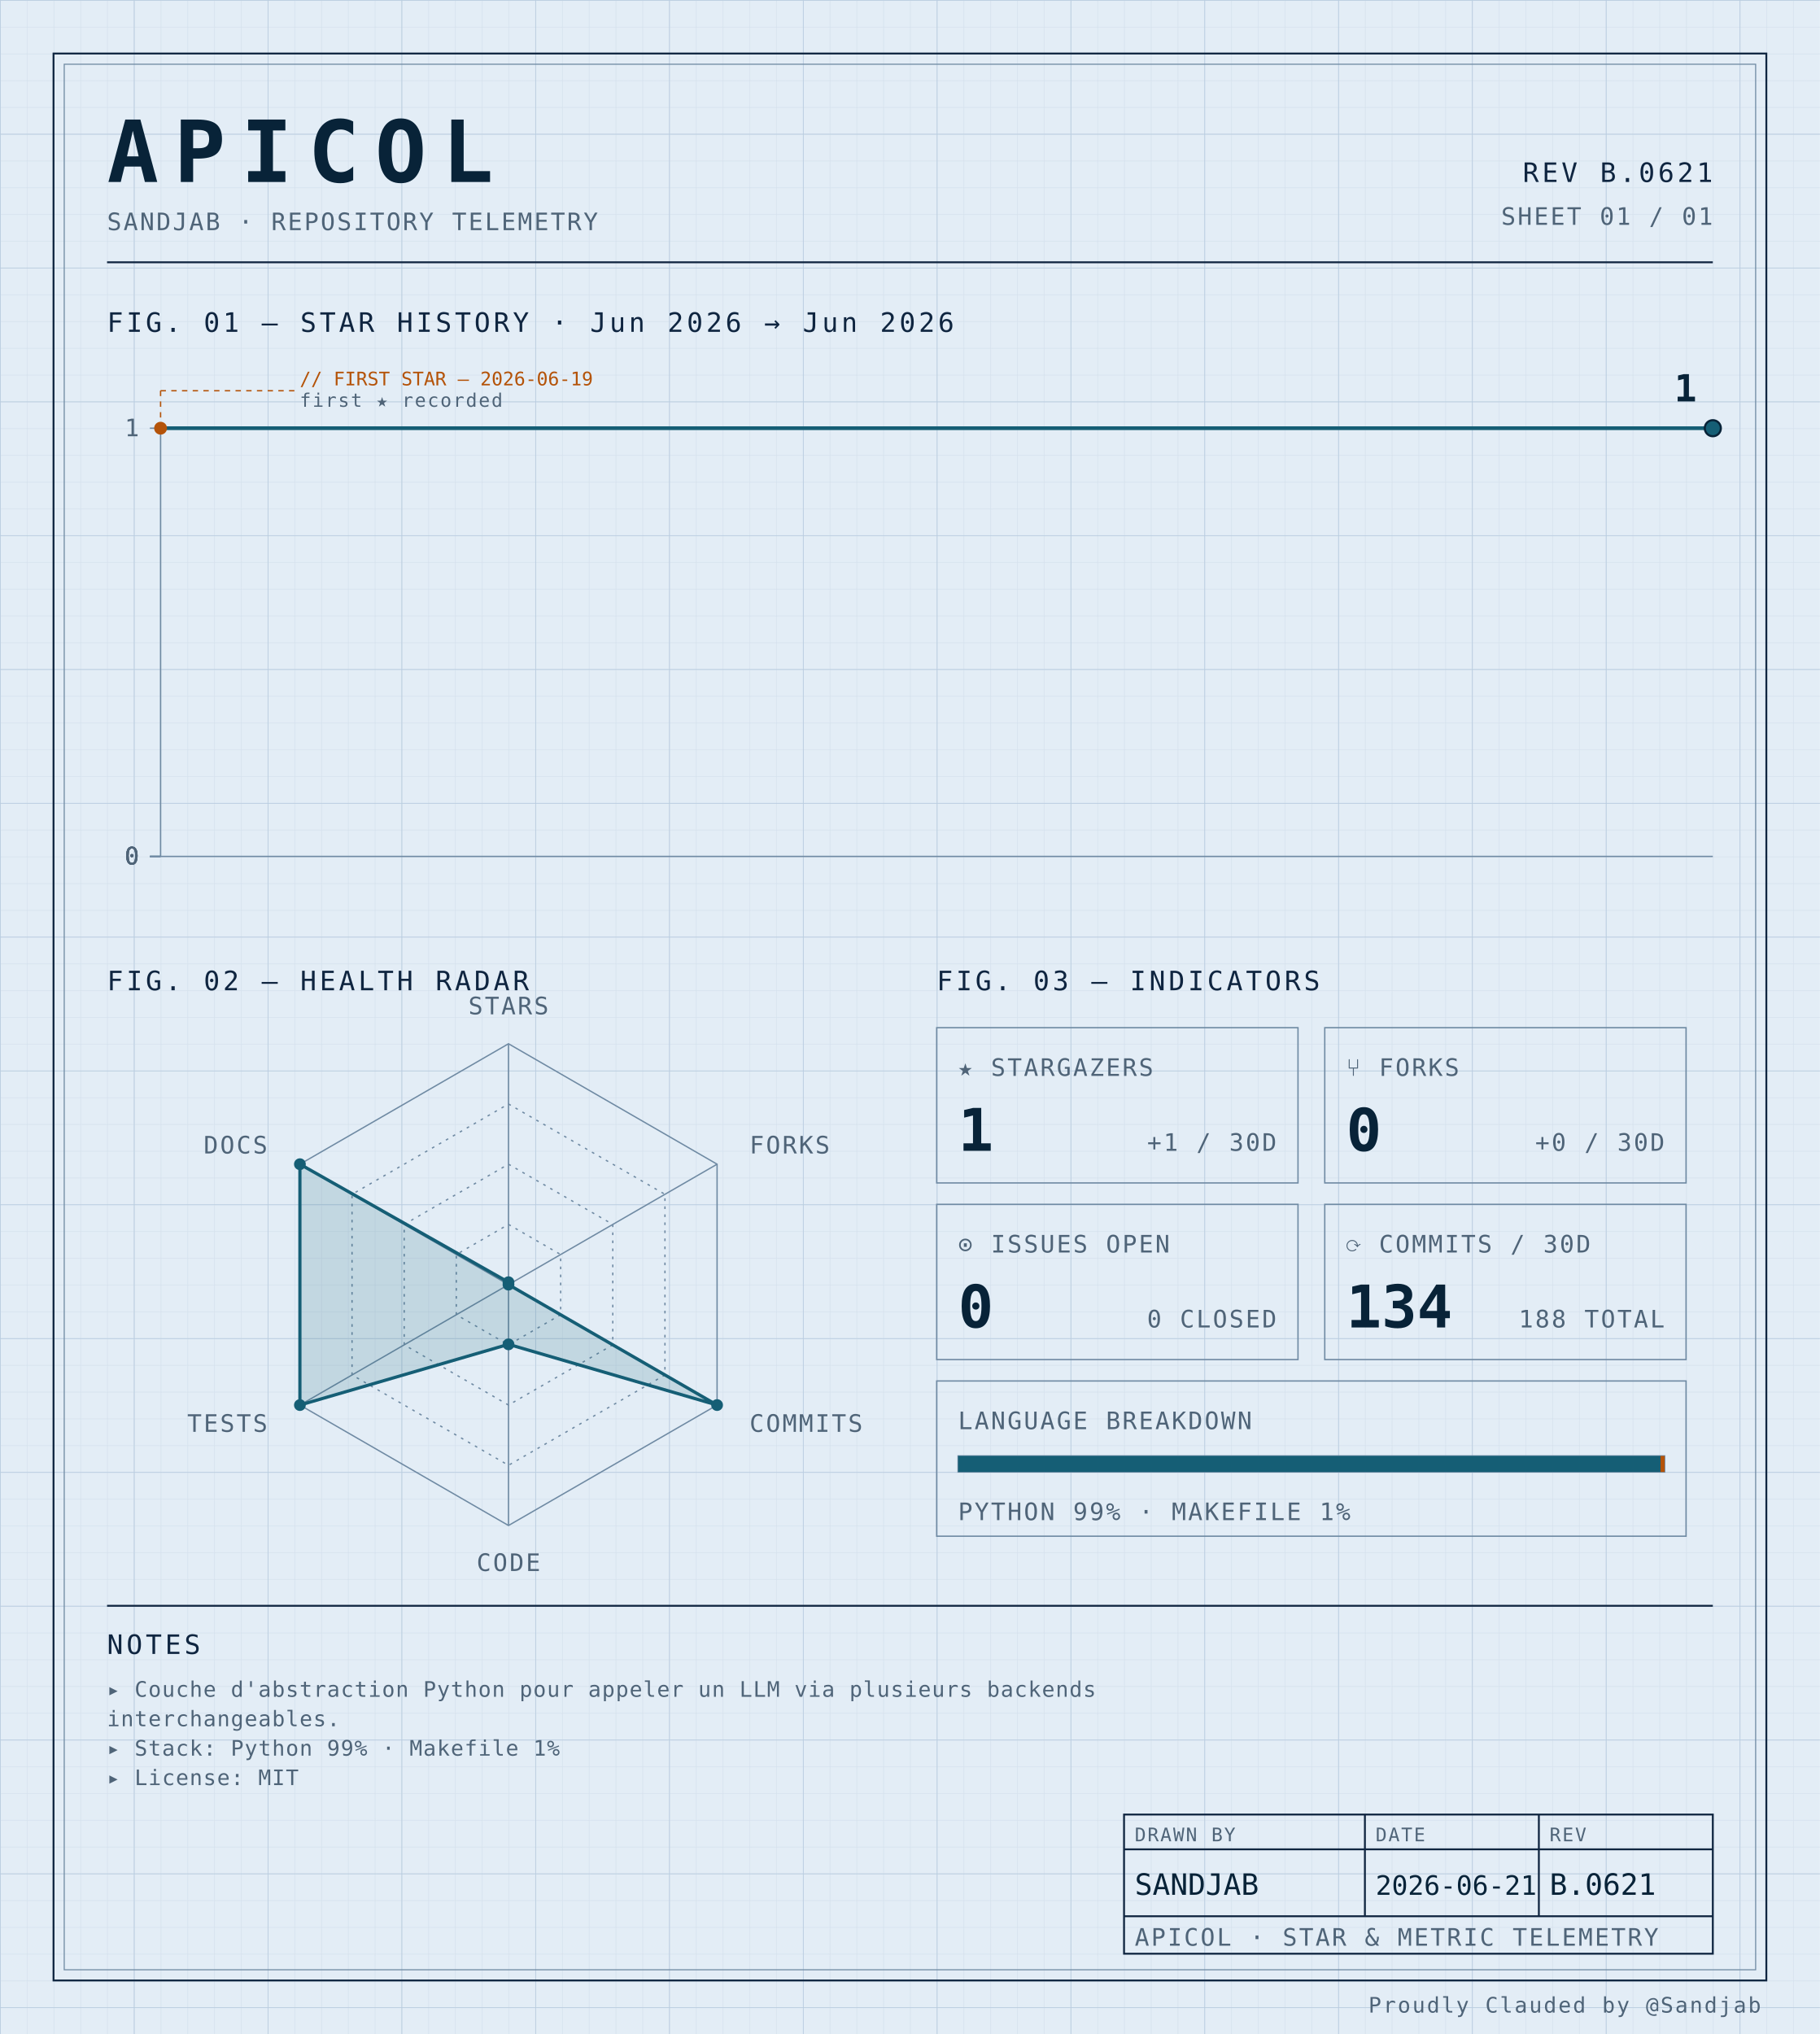
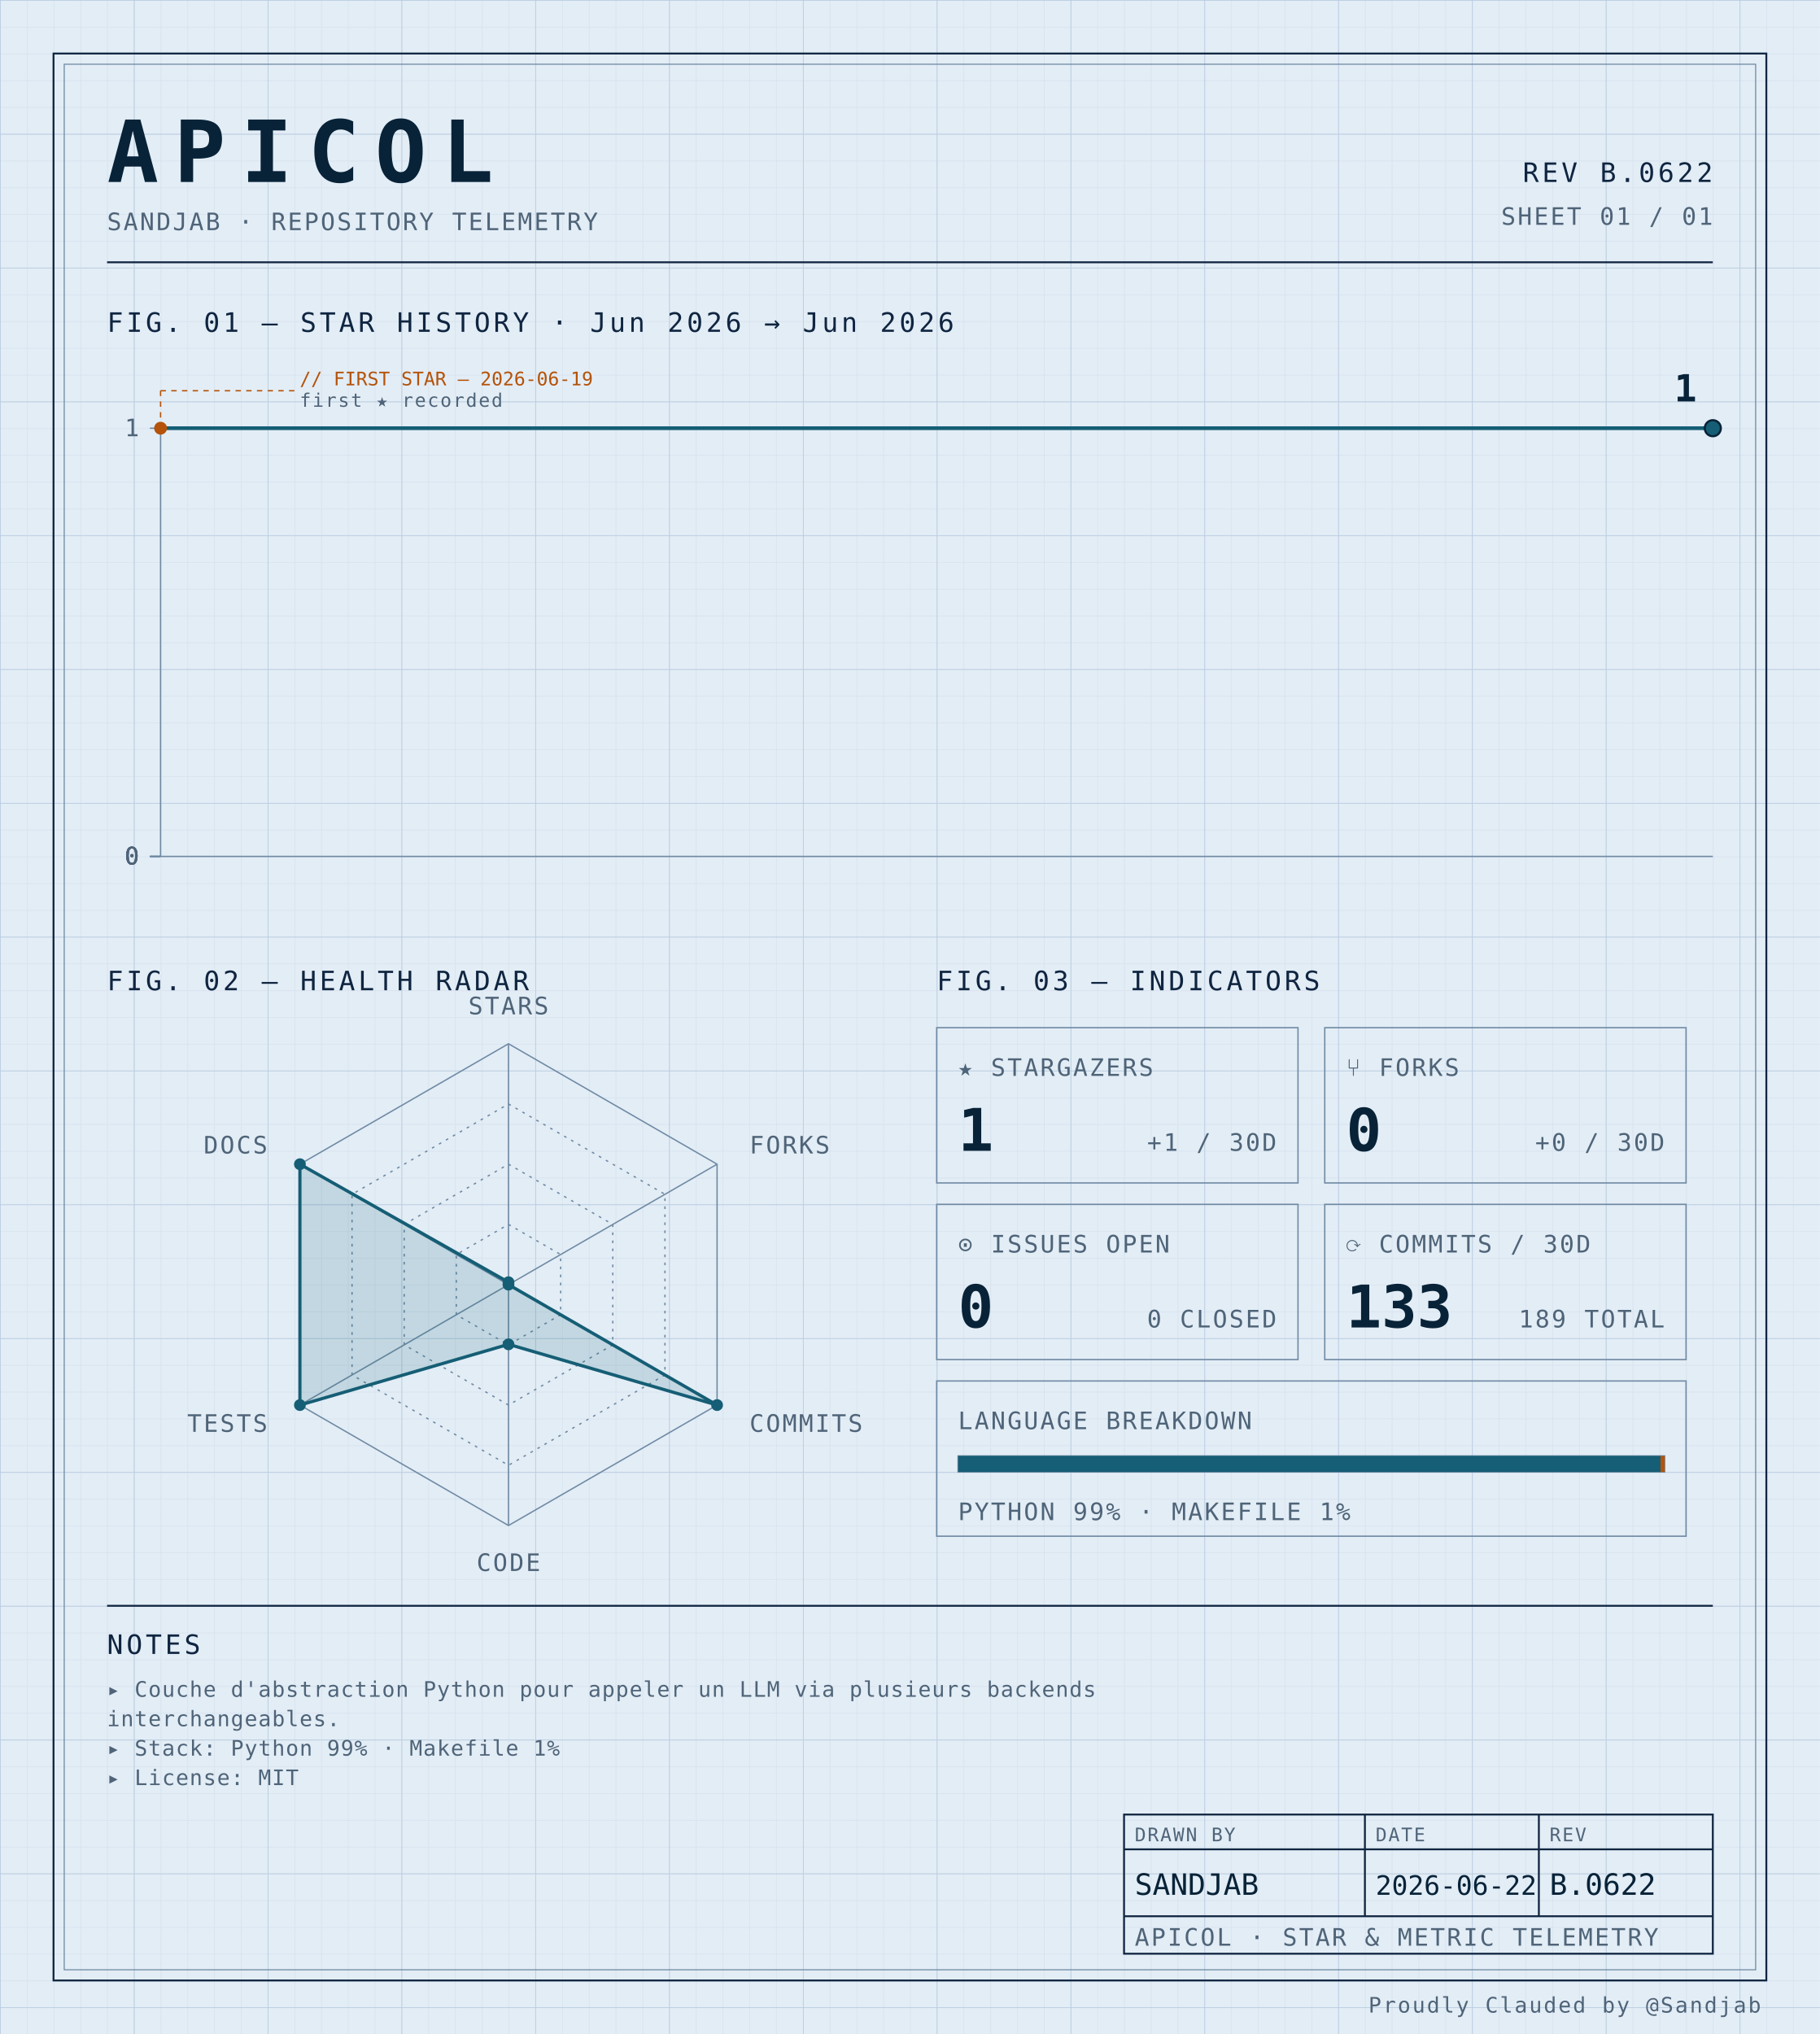
<svg xmlns="http://www.w3.org/2000/svg" width="100%" viewBox="0 0 680 760" role="img">
  <defs>
    <pattern id="grid-fine" width="10" height="10" patternUnits="userSpaceOnUse">
      <path d="M10 0H0V10" fill="none" stroke="#d4e0ec" stroke-width="0.4" />
    </pattern>
    <pattern id="grid-major" width="50" height="50" patternUnits="userSpaceOnUse">
      <path d="M50 0H0V50" fill="none" stroke="#b8cce0" stroke-width="0.5" />
    </pattern>
  </defs>
  <rect x="0" y="0" width="680" height="760" fill="#e3edf6" />
  <rect x="0" y="0" width="680" height="760" fill="url(#grid-fine)" />
  <rect x="0" y="0" width="680" height="760" fill="url(#grid-major)" />
  <rect x="20" y="20" width="640" height="720" fill="none" stroke="#0f2540" stroke-width="0.7" />
  <rect x="24" y="24" width="632" height="712" fill="none" stroke="#6f8aa3" stroke-width="0.4" />
  <text x="40" y="68" font-family="ui-monospace, 'SF Mono', 'JetBrains Mono', 'Cascadia Code', Consolas, monospace" font-size="32" font-weight="700" fill="#082338" text-anchor="start" letter-spacing="0.18em">APICOL</text>
  <text x="40" y="86" font-family="ui-monospace, 'SF Mono', 'JetBrains Mono', 'Cascadia Code', Consolas, monospace" font-size="9" font-weight="400" fill="#4f6478" text-anchor="start" letter-spacing="0.08em">SANDJAB · REPOSITORY TELEMETRY</text>
-   <text x="640" y="68" font-family="ui-monospace, 'SF Mono', 'JetBrains Mono', 'Cascadia Code', Consolas, monospace" font-size="10" font-weight="400" fill="#0f2540" text-anchor="end" letter-spacing="0.12em">REV B.0621</text>
+   <text x="640" y="68" font-family="ui-monospace, 'SF Mono', 'JetBrains Mono', 'Cascadia Code', Consolas, monospace" font-size="10" font-weight="400" fill="#0f2540" text-anchor="end" letter-spacing="0.12em">REV B.0622</text>
  <text x="640" y="84" font-family="ui-monospace, 'SF Mono', 'JetBrains Mono', 'Cascadia Code', Consolas, monospace" font-size="9" font-weight="400" fill="#4f6478" text-anchor="end" letter-spacing="0.08em">SHEET 01 / 01</text>
  <line x1="40" y1="98" x2="640" y2="98" stroke="#0f2540" stroke-width="0.7" />
  <text x="40" y="124" font-family="ui-monospace, 'SF Mono', 'JetBrains Mono', 'Cascadia Code', Consolas, monospace" font-size="10" font-weight="400" fill="#0f2540" text-anchor="start" letter-spacing="0.12em">FIG. 01 — STAR HISTORY · Jun 2026 → Jun 2026</text>
  <line x1="60" y1="160" x2="60" y2="320" stroke="#6f8aa3" stroke-width="0.5" />
  <line x1="60" y1="320" x2="640" y2="320" stroke="#6f8aa3" stroke-width="0.5" />
  <line x1="56" y1="320.0" x2="60" y2="320.0" stroke="#6f8aa3" stroke-width="0.5" />
  <text x="52" y="323.0" font-family="ui-monospace, 'SF Mono', 'JetBrains Mono', 'Cascadia Code', Consolas, monospace" font-size="9" font-weight="400" fill="#4f6478" text-anchor="end" letter-spacing="0.08em">0</text>
  <line x1="56" y1="320.0" x2="60" y2="320.0" stroke="#6f8aa3" stroke-width="0.5" />
  <text x="52" y="323.0" font-family="ui-monospace, 'SF Mono', 'JetBrains Mono', 'Cascadia Code', Consolas, monospace" font-size="9" font-weight="400" fill="#4f6478" text-anchor="end" letter-spacing="0.08em">0</text>
  <line x1="56" y1="320.0" x2="60" y2="320.0" stroke="#6f8aa3" stroke-width="0.5" />
  <text x="52" y="323.0" font-family="ui-monospace, 'SF Mono', 'JetBrains Mono', 'Cascadia Code', Consolas, monospace" font-size="9" font-weight="400" fill="#4f6478" text-anchor="end" letter-spacing="0.08em">0</text>
  <line x1="56" y1="320.0" x2="60" y2="320.0" stroke="#6f8aa3" stroke-width="0.5" />
  <text x="52" y="323.0" font-family="ui-monospace, 'SF Mono', 'JetBrains Mono', 'Cascadia Code', Consolas, monospace" font-size="9" font-weight="400" fill="#4f6478" text-anchor="end" letter-spacing="0.08em">0</text>
  <line x1="56" y1="160.0" x2="60" y2="160.0" stroke="#6f8aa3" stroke-width="0.5" />
  <text x="52" y="163.0" font-family="ui-monospace, 'SF Mono', 'JetBrains Mono', 'Cascadia Code', Consolas, monospace" font-size="9" font-weight="400" fill="#4f6478" text-anchor="end" letter-spacing="0.08em">1</text>
-   <path d="M 60.00,160.00 L 350.00,160.00 640.00,160.00 640.00,160.00" fill="none" stroke="#155e75" stroke-width="1.4" stroke-linejoin="round" stroke-linecap="round" />
+   <path d="M 60.00,160.00 L 253.33,160.00 446.67,160.00 640.00,160.00 640.00,160.00" fill="none" stroke="#155e75" stroke-width="1.4" stroke-linejoin="round" stroke-linecap="round" />
  <circle cx="60.0" cy="160.0" r="2.4" fill="#b45309" />
  <line x1="60.0" y1="160.0" x2="60.0" y2="146" stroke="#b45309" stroke-width="0.5" stroke-dasharray="2,2" fill="none" />
  <line x1="60.0" y1="146" x2="110.0" y2="146" stroke="#b45309" stroke-width="0.5" stroke-dasharray="2,2" fill="none" />
  <text x="112.0" y="144" font-family="ui-monospace, 'SF Mono', 'JetBrains Mono', 'Cascadia Code', Consolas, monospace" font-size="7" font-weight="400" fill="#b45309" text-anchor="start" letter-spacing="normal">// FIRST STAR — 2026-06-19</text>
  <text x="112.0" y="152" font-family="ui-monospace, 'SF Mono', 'JetBrains Mono', 'Cascadia Code', Consolas, monospace" font-size="7" font-weight="400" fill="#4f6478" text-anchor="start" letter-spacing="0.08em">first ★ recorded</text>
  <circle cx="640.0" cy="160.0" r="3" fill="#155e75" stroke="#082338" stroke-width="0.8" />
  <text x="634.0" y="150.0" font-family="ui-monospace, 'SF Mono', 'JetBrains Mono', 'Cascadia Code', Consolas, monospace" font-size="14" font-weight="700" fill="#082338" text-anchor="end" letter-spacing="normal">1</text>
  <text x="40" y="370" font-family="ui-monospace, 'SF Mono', 'JetBrains Mono', 'Cascadia Code', Consolas, monospace" font-size="10" font-weight="400" fill="#0f2540" text-anchor="start" letter-spacing="0.12em">FIG. 02 — HEALTH RADAR</text>
  <g transform="translate(190 480)">
    <polygon points="0.00,-90.00 77.94,-45.00 77.94,45.00 0.00,90.00 -77.94,45.00 -77.94,-45.00" fill="none" stroke="#6f8aa3" stroke-width="0.5" />
    <polygon points="0.00,-67.50 58.46,-33.75 58.46,33.75 0.00,67.50 -58.46,33.75 -58.46,-33.75" fill="none" stroke="#6f8aa3" stroke-width="0.5" stroke-dasharray="1,2" />
    <polygon points="0.00,-45.00 38.97,-22.50 38.97,22.50 0.00,45.00 -38.97,22.50 -38.97,-22.50" fill="none" stroke="#6f8aa3" stroke-width="0.5" stroke-dasharray="1,2" />
    <polygon points="0.00,-22.50 19.49,-11.25 19.49,11.25 0.00,22.50 -19.49,11.25 -19.49,-11.25" fill="none" stroke="#6f8aa3" stroke-width="0.5" stroke-dasharray="1,2" />
    <line x1="0" y1="0" x2="0.00" y2="-90.00" stroke="#6f8aa3" stroke-width="0.5" />
    <line x1="0" y1="0" x2="77.94" y2="-45.00" stroke="#6f8aa3" stroke-width="0.5" />
    <line x1="0" y1="0" x2="77.94" y2="45.00" stroke="#6f8aa3" stroke-width="0.5" />
    <line x1="0" y1="0" x2="0.00" y2="90.00" stroke="#6f8aa3" stroke-width="0.5" />
    <line x1="0" y1="0" x2="-77.94" y2="45.00" stroke="#6f8aa3" stroke-width="0.5" />
    <line x1="0" y1="0" x2="-77.94" y2="-45.00" stroke="#6f8aa3" stroke-width="0.5" />
    <polygon points="0.00,-0.90 0.00,0.00 77.94,45.00 0.00,22.31 -77.94,45.00 -77.94,-45.00" fill="#155e75" fill-opacity="0.16" stroke="#155e75" stroke-width="1.2" />
    <circle cx="0.00" cy="-0.90" r="2.2" fill="#155e75" />
    <circle cx="0.00" cy="0.00" r="2.2" fill="#155e75" />
    <circle cx="77.94" cy="45.00" r="2.2" fill="#155e75" />
    <circle cx="0.00" cy="22.31" r="2.2" fill="#155e75" />
    <circle cx="-77.94" cy="45.00" r="2.2" fill="#155e75" />
    <circle cx="-77.94" cy="-45.00" r="2.2" fill="#155e75" />
    <text x="6.3681633555662356e-15" y="-101" font-family="ui-monospace, 'SF Mono', 'JetBrains Mono', 'Cascadia Code', Consolas, monospace" font-size="9" font-weight="400" fill="#4f6478" text-anchor="middle" letter-spacing="0.08em">STARS</text>
    <text x="90.067" y="-49" font-family="ui-monospace, 'SF Mono', 'JetBrains Mono', 'Cascadia Code', Consolas, monospace" font-size="9" font-weight="400" fill="#4f6478" text-anchor="start" letter-spacing="0.08em">FORKS</text>
    <text x="90.067" y="55" font-family="ui-monospace, 'SF Mono', 'JetBrains Mono', 'Cascadia Code', Consolas, monospace" font-size="9" font-weight="400" fill="#4f6478" text-anchor="start" letter-spacing="0.08em">COMMITS</text>
    <text x="6.3681633555662356e-15" y="107" font-family="ui-monospace, 'SF Mono', 'JetBrains Mono', 'Cascadia Code', Consolas, monospace" font-size="9" font-weight="400" fill="#4f6478" text-anchor="middle" letter-spacing="0.08em">CODE</text>
    <text x="-90.067" y="55" font-family="ui-monospace, 'SF Mono', 'JetBrains Mono', 'Cascadia Code', Consolas, monospace" font-size="9" font-weight="400" fill="#4f6478" text-anchor="end" letter-spacing="0.08em">TESTS</text>
    <text x="-90.067" y="-49" font-family="ui-monospace, 'SF Mono', 'JetBrains Mono', 'Cascadia Code', Consolas, monospace" font-size="9" font-weight="400" fill="#4f6478" text-anchor="end" letter-spacing="0.08em">DOCS</text>
  </g>
  <text x="350" y="370" font-family="ui-monospace, 'SF Mono', 'JetBrains Mono', 'Cascadia Code', Consolas, monospace" font-size="10" font-weight="400" fill="#0f2540" text-anchor="start" letter-spacing="0.12em">FIG. 03 — INDICATORS</text>
  <rect x="350" y="384" width="135" height="58" fill="none" stroke="#6f8aa3" stroke-width="0.5" />
  <text x="358" y="402" font-family="ui-monospace, 'SF Mono', 'JetBrains Mono', 'Cascadia Code', Consolas, monospace" font-size="9" font-weight="400" fill="#4f6478" text-anchor="start" letter-spacing="0.08em">★ STARGAZERS</text>
  <text x="358" y="430" font-family="ui-monospace, 'SF Mono', 'JetBrains Mono', 'Cascadia Code', Consolas, monospace" font-size="22" font-weight="700" fill="#082338" text-anchor="start" letter-spacing="normal">1</text>
  <text x="477" y="430" font-family="ui-monospace, 'SF Mono', 'JetBrains Mono', 'Cascadia Code', Consolas, monospace" font-size="9" font-weight="400" fill="#4f6478" text-anchor="end" letter-spacing="0.08em">+1 / 30D</text>
  <rect x="495" y="384" width="135" height="58" fill="none" stroke="#6f8aa3" stroke-width="0.5" />
  <text x="503" y="402" font-family="ui-monospace, 'SF Mono', 'JetBrains Mono', 'Cascadia Code', Consolas, monospace" font-size="9" font-weight="400" fill="#4f6478" text-anchor="start" letter-spacing="0.08em">⑂ FORKS</text>
  <text x="503" y="430" font-family="ui-monospace, 'SF Mono', 'JetBrains Mono', 'Cascadia Code', Consolas, monospace" font-size="22" font-weight="700" fill="#082338" text-anchor="start" letter-spacing="normal">0</text>
  <text x="622" y="430" font-family="ui-monospace, 'SF Mono', 'JetBrains Mono', 'Cascadia Code', Consolas, monospace" font-size="9" font-weight="400" fill="#4f6478" text-anchor="end" letter-spacing="0.08em">+0 / 30D</text>
  <rect x="350" y="450" width="135" height="58" fill="none" stroke="#6f8aa3" stroke-width="0.5" />
  <text x="358" y="468" font-family="ui-monospace, 'SF Mono', 'JetBrains Mono', 'Cascadia Code', Consolas, monospace" font-size="9" font-weight="400" fill="#4f6478" text-anchor="start" letter-spacing="0.08em">⊙ ISSUES OPEN</text>
  <text x="358" y="496" font-family="ui-monospace, 'SF Mono', 'JetBrains Mono', 'Cascadia Code', Consolas, monospace" font-size="22" font-weight="700" fill="#082338" text-anchor="start" letter-spacing="normal">0</text>
  <text x="477" y="496" font-family="ui-monospace, 'SF Mono', 'JetBrains Mono', 'Cascadia Code', Consolas, monospace" font-size="9" font-weight="400" fill="#4f6478" text-anchor="end" letter-spacing="0.08em">0 CLOSED</text>
  <rect x="495" y="450" width="135" height="58" fill="none" stroke="#6f8aa3" stroke-width="0.5" />
  <text x="503" y="468" font-family="ui-monospace, 'SF Mono', 'JetBrains Mono', 'Cascadia Code', Consolas, monospace" font-size="9" font-weight="400" fill="#4f6478" text-anchor="start" letter-spacing="0.08em">⟳ COMMITS / 30D</text>
-   <text x="503" y="496" font-family="ui-monospace, 'SF Mono', 'JetBrains Mono', 'Cascadia Code', Consolas, monospace" font-size="22" font-weight="700" fill="#082338" text-anchor="start" letter-spacing="normal">134</text>
-   <text x="622" y="496" font-family="ui-monospace, 'SF Mono', 'JetBrains Mono', 'Cascadia Code', Consolas, monospace" font-size="9" font-weight="400" fill="#4f6478" text-anchor="end" letter-spacing="0.08em">188 TOTAL</text>
+   <text x="503" y="496" font-family="ui-monospace, 'SF Mono', 'JetBrains Mono', 'Cascadia Code', Consolas, monospace" font-size="22" font-weight="700" fill="#082338" text-anchor="start" letter-spacing="normal">133</text>
+   <text x="622" y="496" font-family="ui-monospace, 'SF Mono', 'JetBrains Mono', 'Cascadia Code', Consolas, monospace" font-size="9" font-weight="400" fill="#4f6478" text-anchor="end" letter-spacing="0.08em">189 TOTAL</text>
  <rect x="350" y="516" width="280" height="58" fill="none" stroke="#6f8aa3" stroke-width="0.5" />
  <text x="358" y="534" font-family="ui-monospace, 'SF Mono', 'JetBrains Mono', 'Cascadia Code', Consolas, monospace" font-size="9" font-weight="400" fill="#4f6478" text-anchor="start" letter-spacing="0.08em">LANGUAGE BREAKDOWN</text>
  <rect x="358" y="544" width="264" height="6" fill="none" stroke="#6f8aa3" stroke-width="0.5" />
  <rect x="358" y="544" width="262.46" height="6" fill="#155e75" />
  <rect x="620.456" y="544" width="1.54" height="6" fill="#b45309" />
  <text x="358" y="568" font-family="ui-monospace, 'SF Mono', 'JetBrains Mono', 'Cascadia Code', Consolas, monospace" font-size="9" font-weight="400" fill="#4f6478" text-anchor="start" letter-spacing="0.08em">PYTHON 99% · MAKEFILE 1%</text>
  <line x1="40" y1="600" x2="640" y2="600" stroke="#0f2540" stroke-width="0.7" />
  <text x="40" y="618" font-family="ui-monospace, 'SF Mono', 'JetBrains Mono', 'Cascadia Code', Consolas, monospace" font-size="10" font-weight="400" fill="#0f2540" text-anchor="start" letter-spacing="0.12em">NOTES</text>
  <text x="40" y="634" font-family="ui-monospace, 'SF Mono', 'JetBrains Mono', 'Cascadia Code', Consolas, monospace" font-size="8" font-weight="400" fill="#4f6478" text-anchor="start" letter-spacing="0.04em">▸ Couche d'abstraction Python pour appeler un LLM via plusieurs backends</text>
  <text x="40" y="645" font-family="ui-monospace, 'SF Mono', 'JetBrains Mono', 'Cascadia Code', Consolas, monospace" font-size="8" font-weight="400" fill="#4f6478" text-anchor="start" letter-spacing="0.04em">  interchangeables.</text>
  <text x="40" y="656" font-family="ui-monospace, 'SF Mono', 'JetBrains Mono', 'Cascadia Code', Consolas, monospace" font-size="8" font-weight="400" fill="#4f6478" text-anchor="start" letter-spacing="0.04em">▸ Stack: Python 99% · Makefile 1%</text>
  <text x="40" y="667" font-family="ui-monospace, 'SF Mono', 'JetBrains Mono', 'Cascadia Code', Consolas, monospace" font-size="8" font-weight="400" fill="#4f6478" text-anchor="start" letter-spacing="0.04em">▸ License: MIT</text>
  <rect x="420" y="678" width="220" height="52" fill="none" stroke="#0f2540" stroke-width="0.7" />
  <line x1="420" y1="691" x2="640" y2="691" stroke="#0f2540" stroke-width="0.7" />
  <line x1="420" y1="716" x2="640" y2="716" stroke="#0f2540" stroke-width="0.7" />
  <line x1="510" y1="678" x2="510" y2="716" stroke="#0f2540" stroke-width="0.7" />
  <line x1="575" y1="678" x2="575" y2="716" stroke="#0f2540" stroke-width="0.7" />
  <text x="424" y="688" font-family="ui-monospace, 'SF Mono', 'JetBrains Mono', 'Cascadia Code', Consolas, monospace" font-size="7" font-weight="400" fill="#4f6478" text-anchor="start" letter-spacing="0.08em">DRAWN BY</text>
  <text x="514" y="688" font-family="ui-monospace, 'SF Mono', 'JetBrains Mono', 'Cascadia Code', Consolas, monospace" font-size="7" font-weight="400" fill="#4f6478" text-anchor="start" letter-spacing="0.08em">DATE</text>
  <text x="579" y="688" font-family="ui-monospace, 'SF Mono', 'JetBrains Mono', 'Cascadia Code', Consolas, monospace" font-size="7" font-weight="400" fill="#4f6478" text-anchor="start" letter-spacing="0.08em">REV</text>
  <text x="424" y="708" font-family="ui-monospace, 'SF Mono', 'JetBrains Mono', 'Cascadia Code', Consolas, monospace" font-size="11" font-weight="400" fill="#082338" text-anchor="start" letter-spacing="normal">SANDJAB</text>
-   <text x="514" y="708" font-family="ui-monospace, 'SF Mono', 'JetBrains Mono', 'Cascadia Code', Consolas, monospace" font-size="10" font-weight="400" fill="#082338" text-anchor="start" letter-spacing="normal">2026-06-21</text>
-   <text x="579" y="708" font-family="ui-monospace, 'SF Mono', 'JetBrains Mono', 'Cascadia Code', Consolas, monospace" font-size="11" font-weight="400" fill="#082338" text-anchor="start" letter-spacing="normal">B.0621</text>
+   <text x="514" y="708" font-family="ui-monospace, 'SF Mono', 'JetBrains Mono', 'Cascadia Code', Consolas, monospace" font-size="10" font-weight="400" fill="#082338" text-anchor="start" letter-spacing="normal">2026-06-22</text>
+   <text x="579" y="708" font-family="ui-monospace, 'SF Mono', 'JetBrains Mono', 'Cascadia Code', Consolas, monospace" font-size="11" font-weight="400" fill="#082338" text-anchor="start" letter-spacing="normal">B.0622</text>
  <text x="424" y="727" font-family="ui-monospace, 'SF Mono', 'JetBrains Mono', 'Cascadia Code', Consolas, monospace" font-size="9" font-weight="400" fill="#4f6478" text-anchor="start" letter-spacing="0.08em">APICOL · STAR &amp; METRIC TELEMETRY</text>
  <text x="658" y="752" font-family="ui-monospace, 'SF Mono', 'JetBrains Mono', 'Cascadia Code', Consolas, monospace" font-size="8" font-weight="400" fill="#4f6478" text-anchor="end" letter-spacing="0.08em">Proudly Clauded by @Sandjab</text>
</svg>
